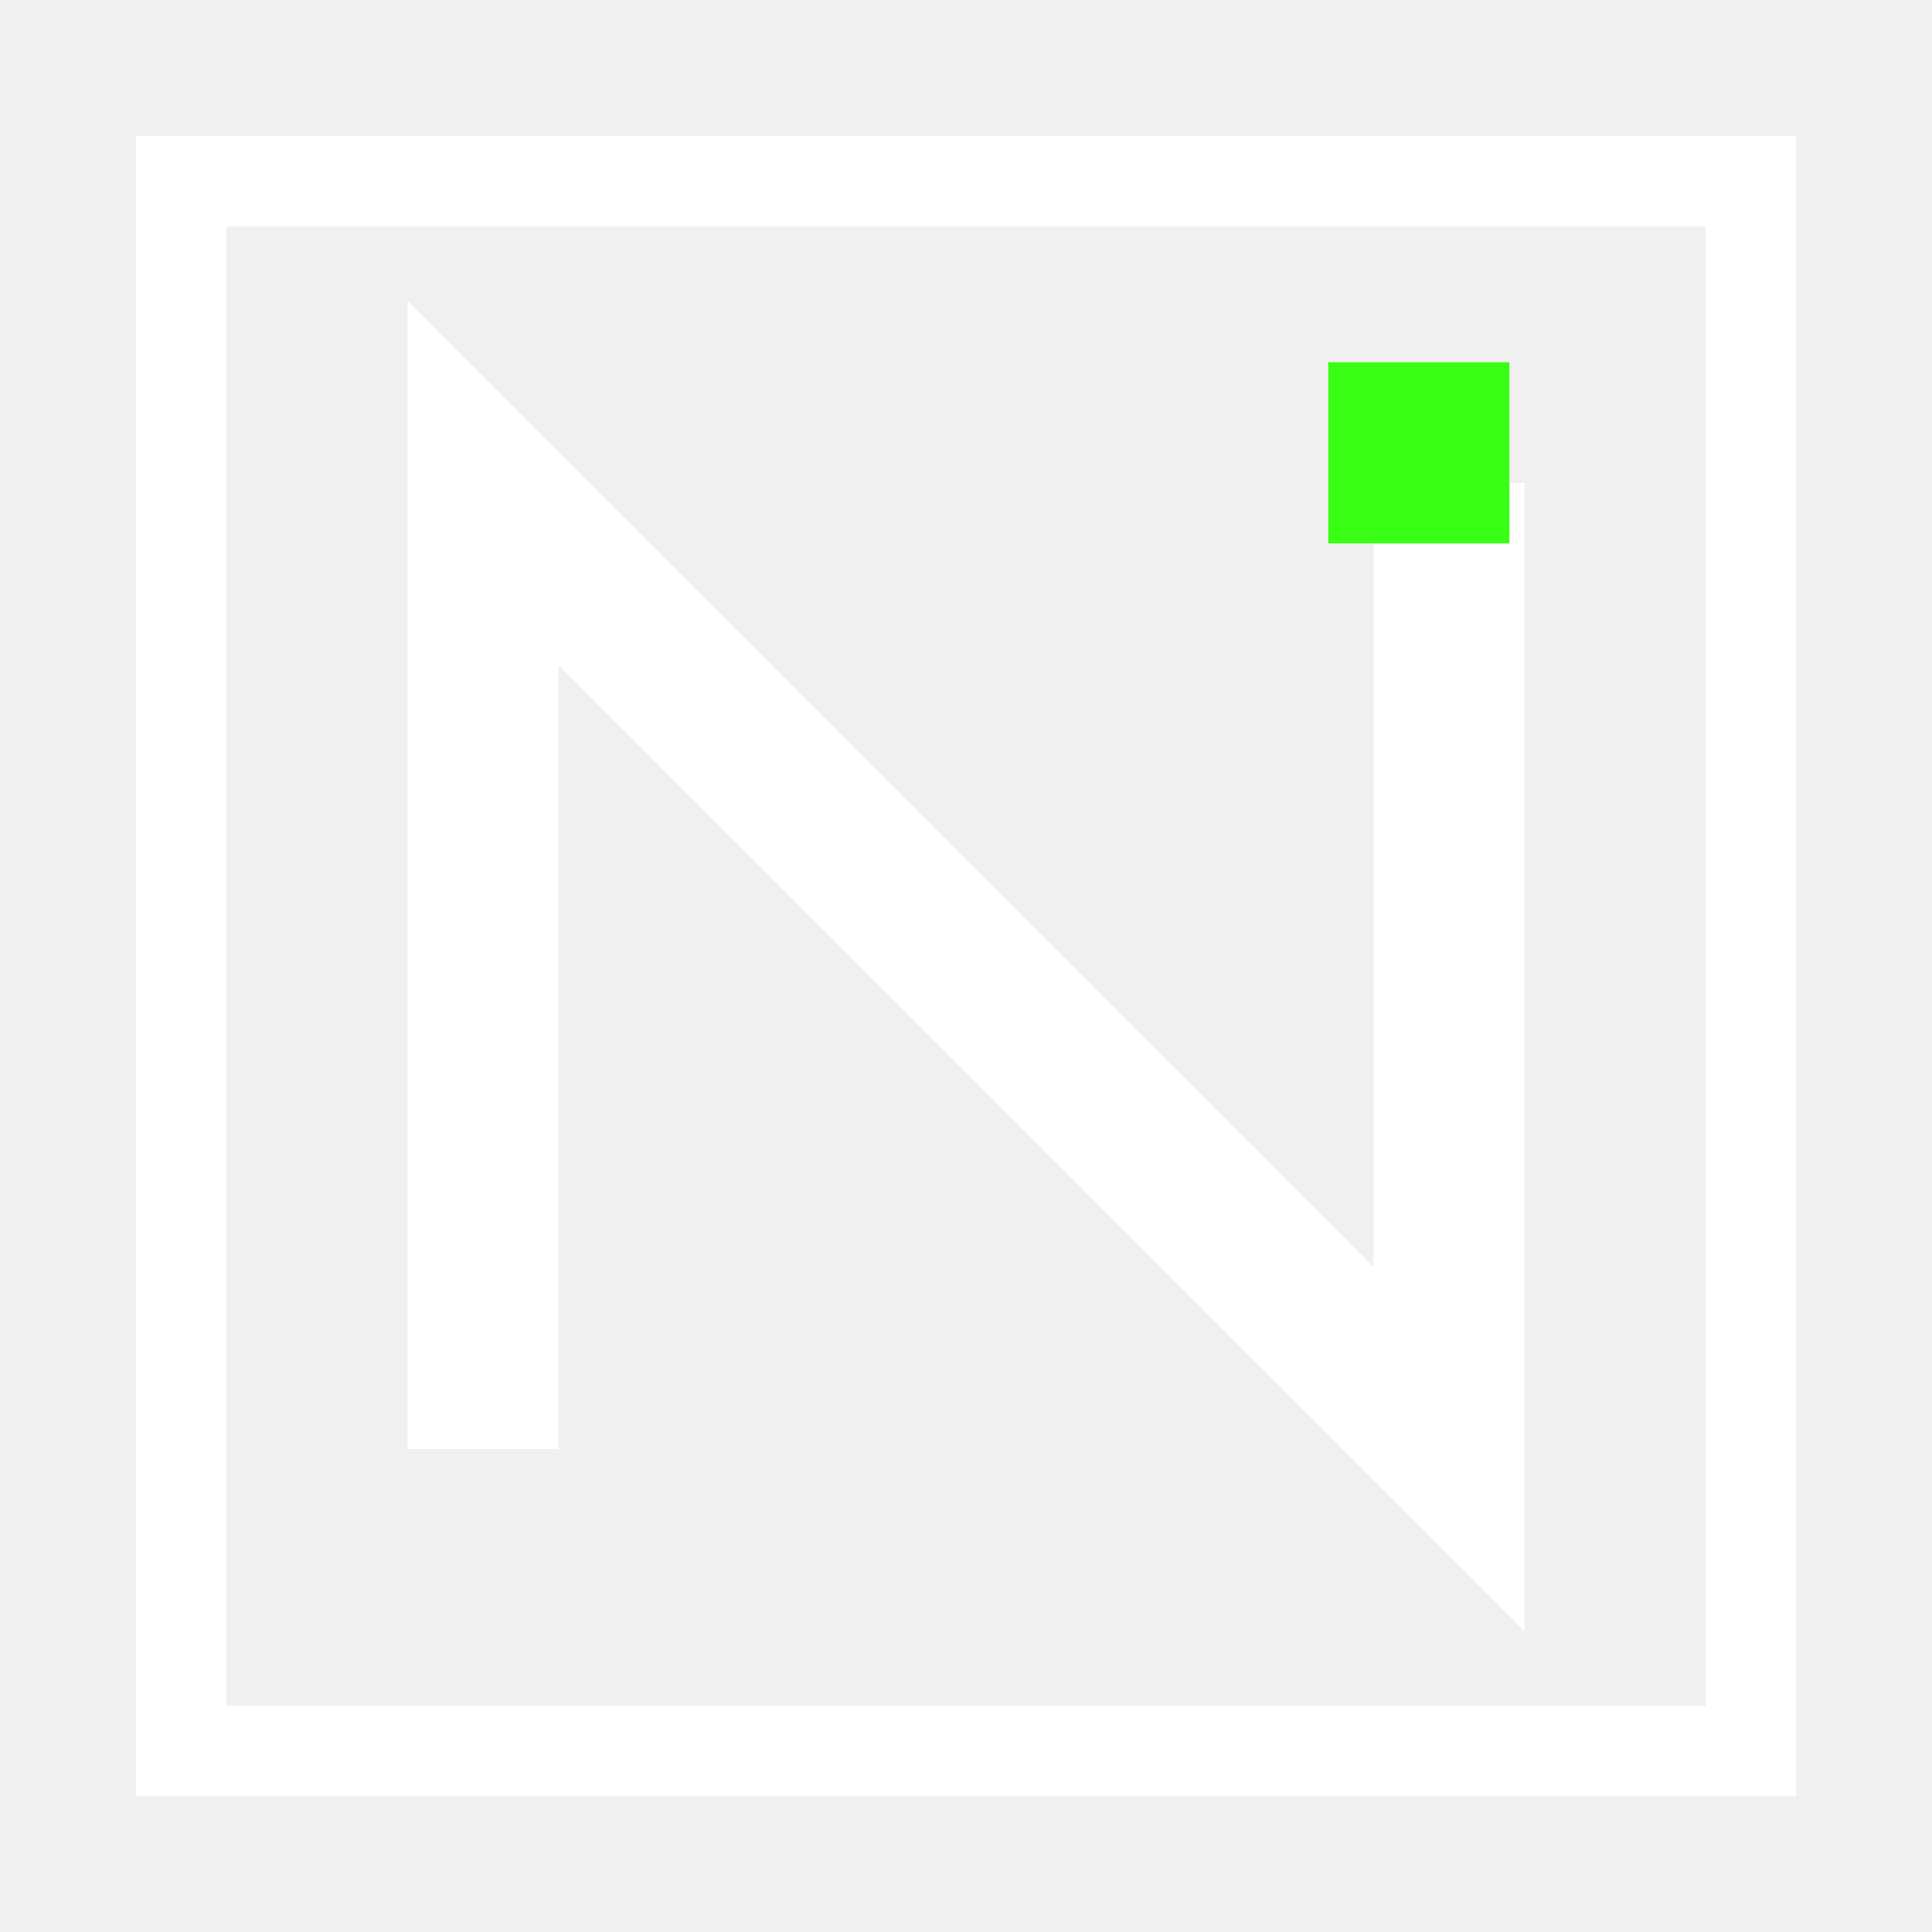
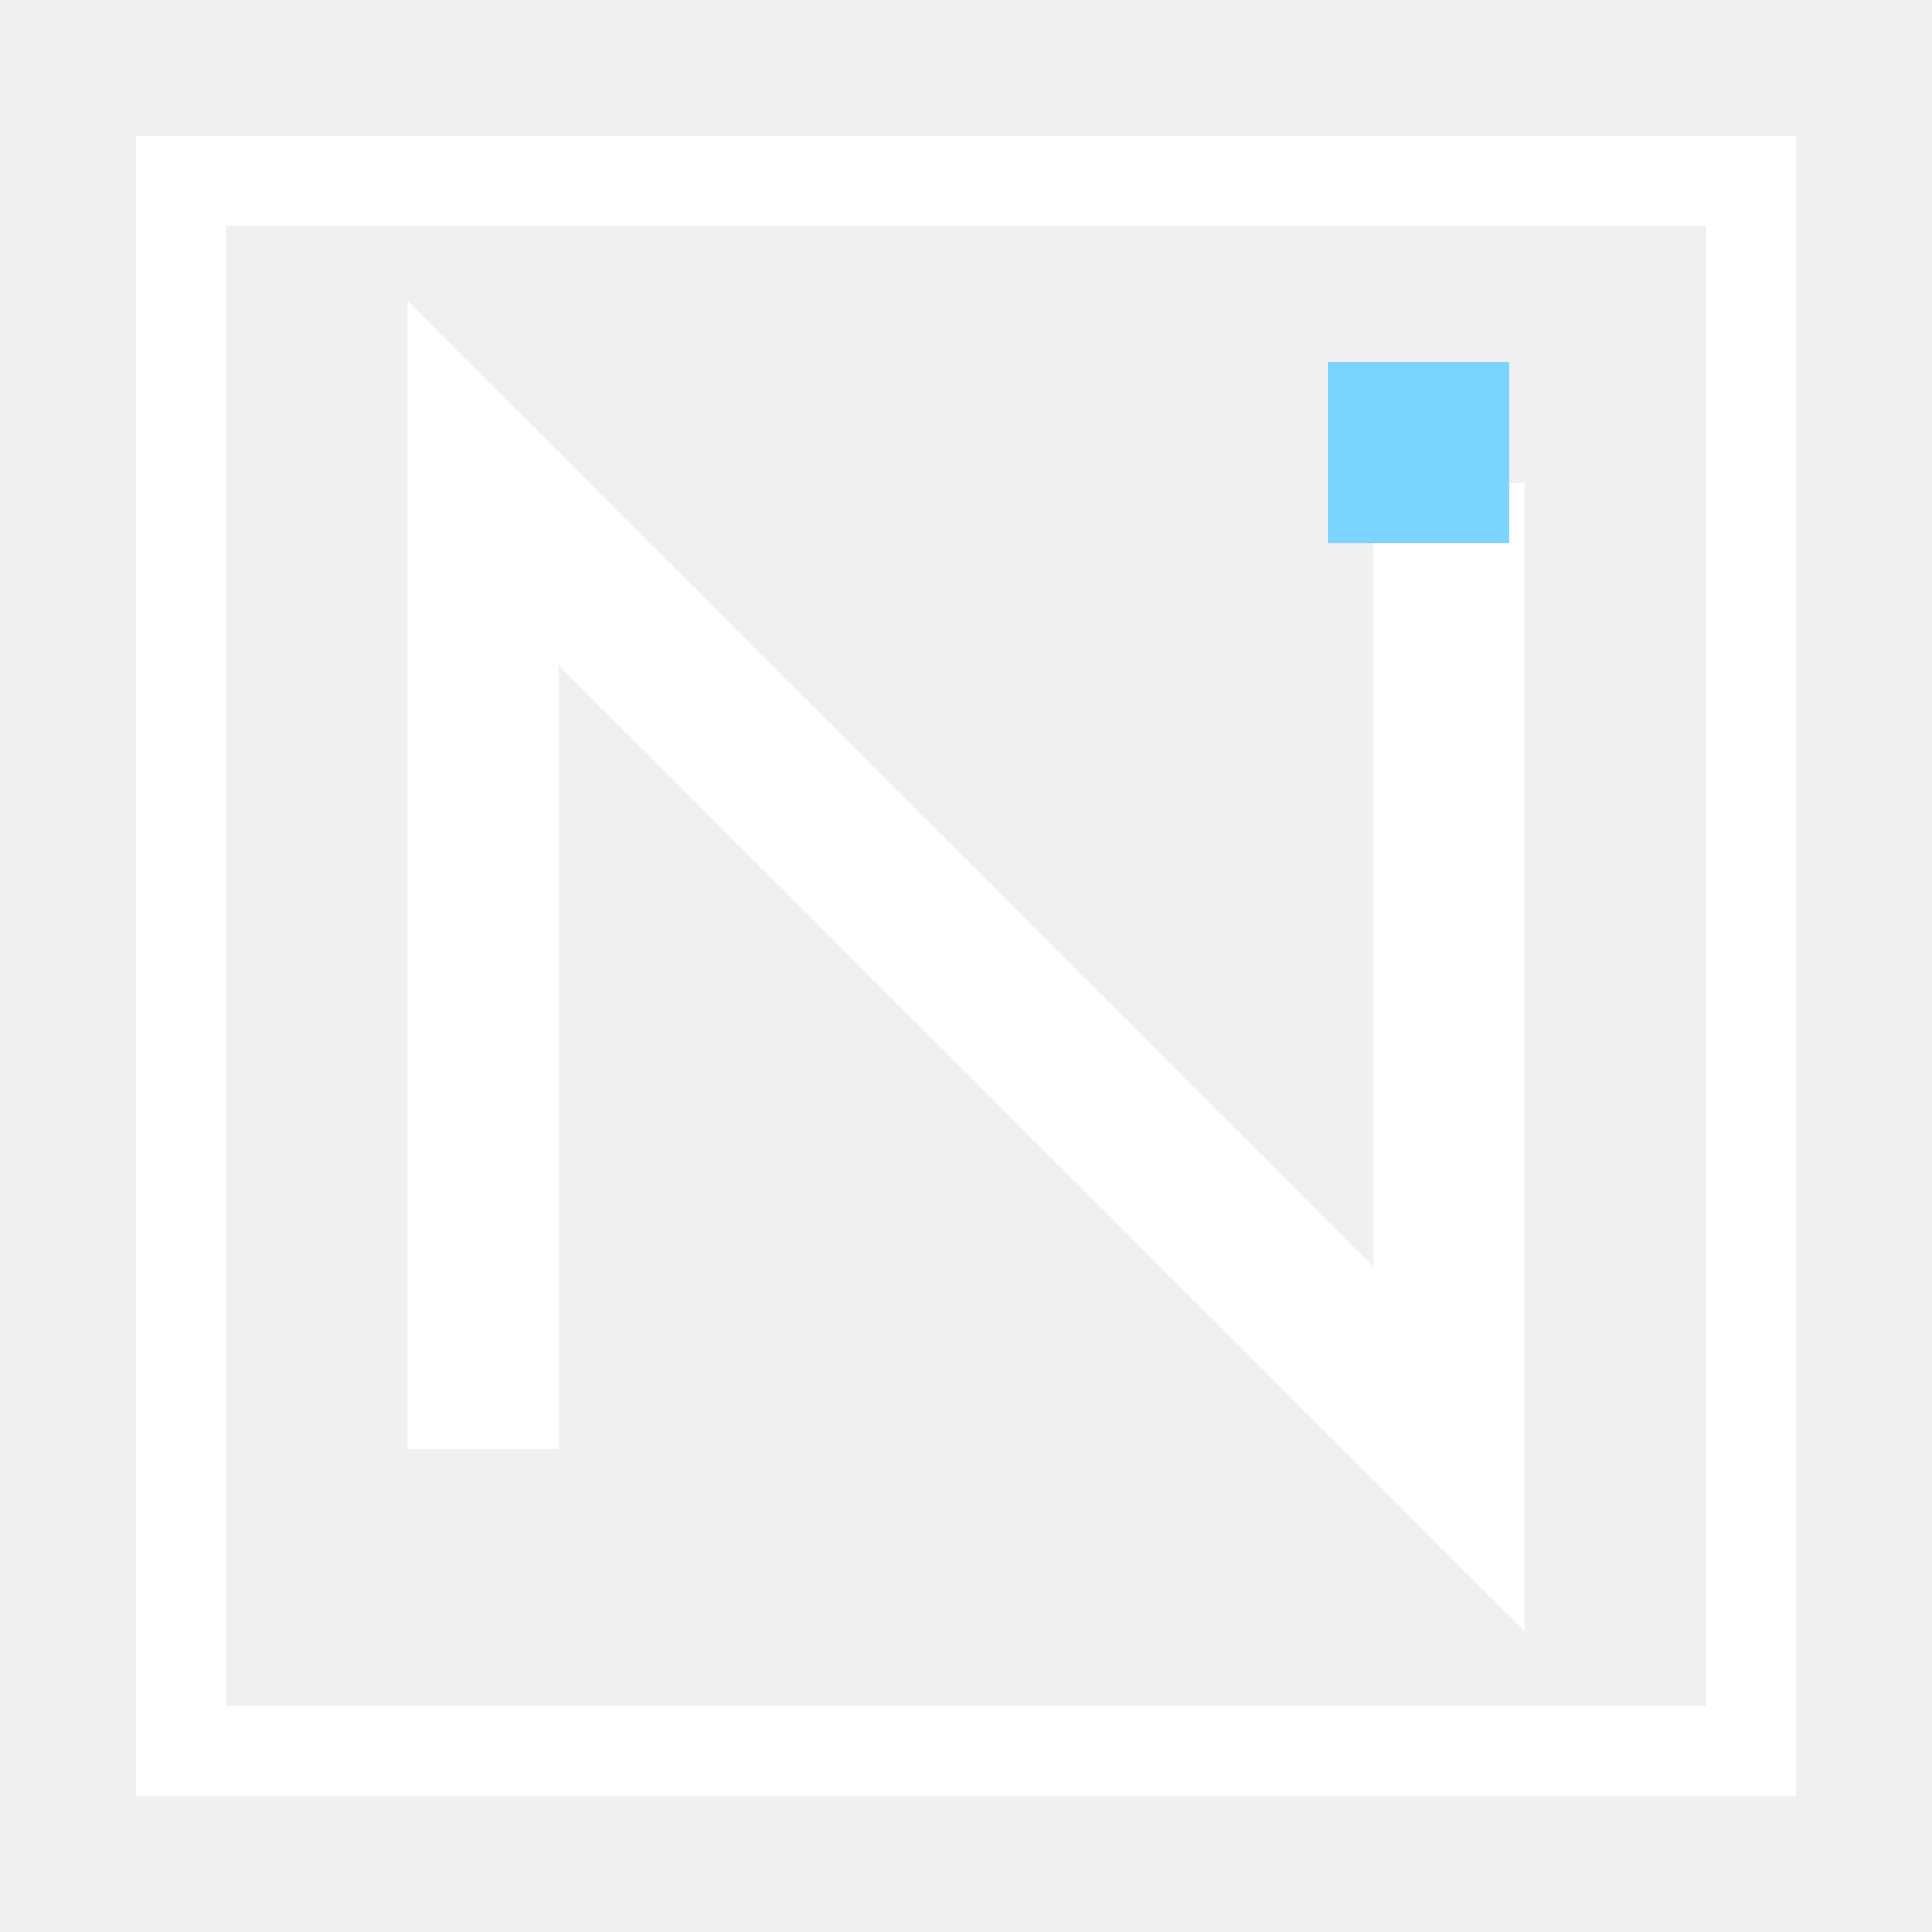
<svg xmlns="http://www.w3.org/2000/svg" viewBox="0 0 64 64">
  <g fill="#ffffff">
    <rect x="6" y="6" width="52" height="52" fill="none" stroke="#ffffff" stroke-width="3" />
    <path d="M16 48 V16 L48 48 V16" fill="none" stroke="#ffffff" stroke-width="5" stroke-linejoin="miter" />
-     <rect x="44" y="12" width="6" height="6" fill="#39ff14" />
+     <rect x="44" y="12" width="6" height="6" fill="#7bd3ff" />
  </g>
</svg>
